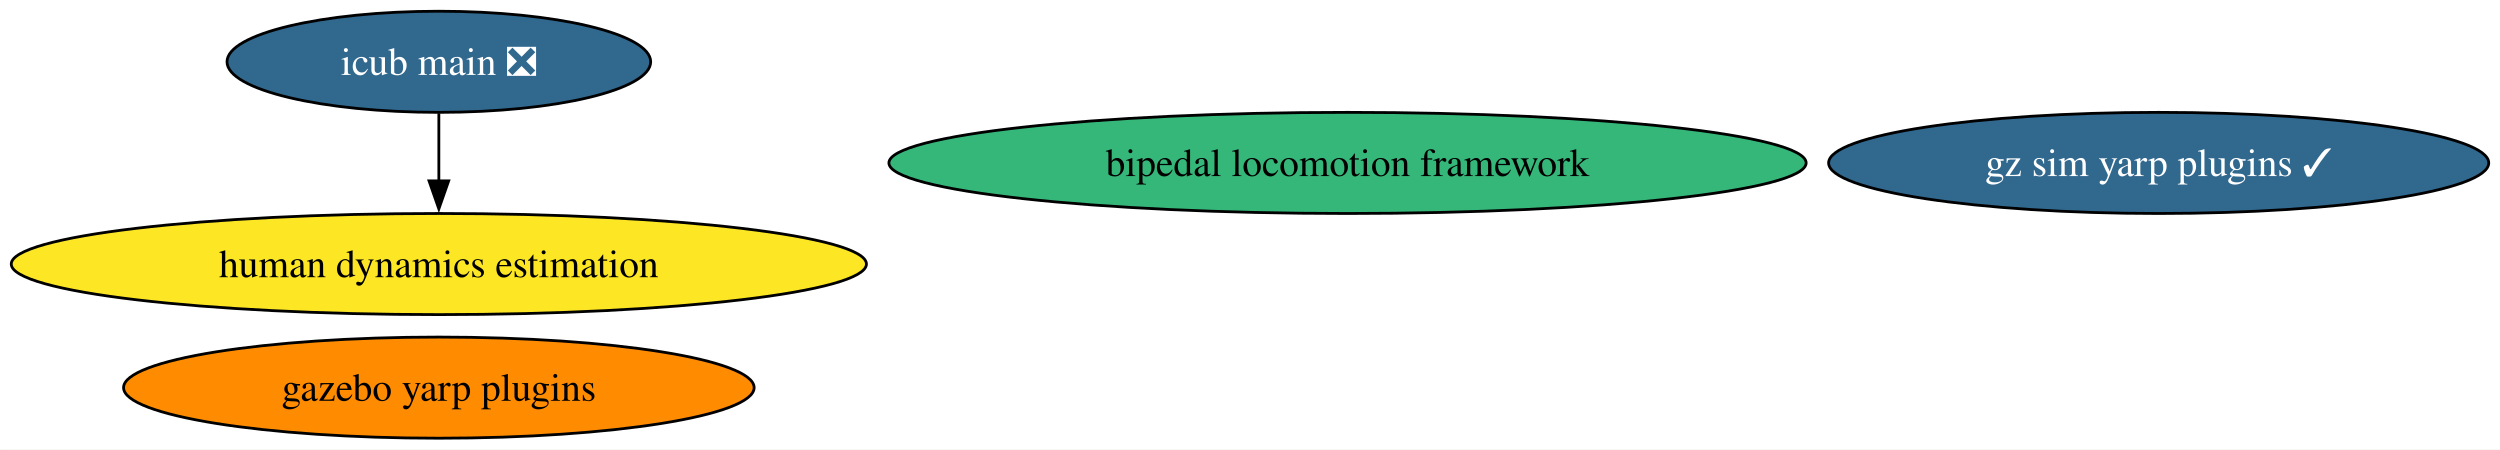
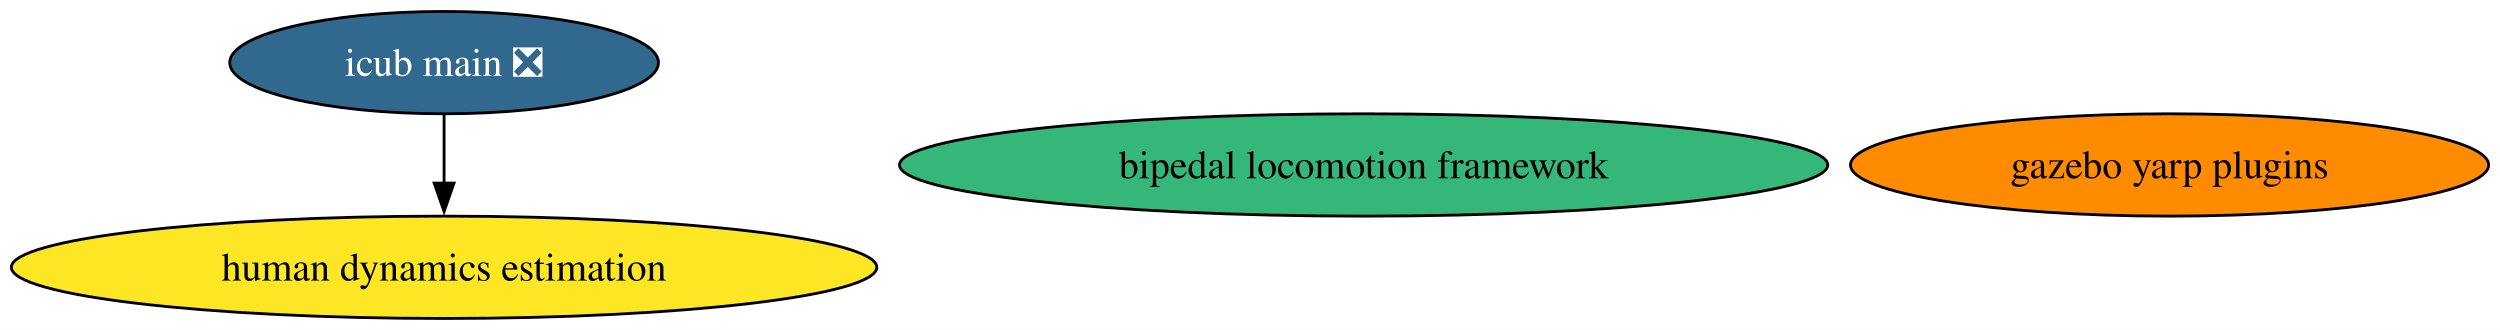
- <svg xmlns="http://www.w3.org/2000/svg" xmlns:xlink="http://www.w3.org/1999/xlink" width="890pt" height="160pt" viewBox="0.00 0.00 889.98 160.00">
-   <g id="graph0" class="graph" transform="scale(1 1) rotate(0) translate(4 156)">
-     <polygon fill="white" stroke="none" points="-4,4 -4,-156 885.98,-156 885.98,4 -4,4" />
+ <svg xmlns="http://www.w3.org/2000/svg" xmlns:xlink="http://www.w3.org/1999/xlink" width="879pt" height="116pt" viewBox="0.00 0.00 879.45 116.00">
+   <g id="graph0" class="graph" transform="scale(1 1) rotate(0) translate(4 112)">
+     <polygon fill="white" stroke="none" points="-4,4 -4,-112 875.45,-112 875.45,4 -4,4" />
    <g id="node1" class="node">
      <g id="a_node1">
        <a xlink:href="https://github.com/conda-forge/bipedal-locomotion-framework-feedstock" xlink:title="bipedal locomotion framework">
-           <ellipse fill="#35b779" stroke="black" cx="475.71" cy="-98" rx="163.27" ry="18" />
-           <text text-anchor="middle" x="475.71" y="-93.33" font-family="Times,serif" font-size="14.00">bipedal locomotion framework</text>
+           <ellipse fill="#35b779" stroke="black" cx="475.71" cy="-54" rx="163.27" ry="18" />
+           <text text-anchor="middle" x="475.71" y="-49.33" font-family="Times,serif" font-size="14.00">bipedal locomotion framework</text>
        </a>
      </g>
    </g>
    <g id="node2" class="node">
      <g id="a_node2">
        <a xlink:href="https://github.com/conda-forge/gazebo-yarp-plugins-feedstock" xlink:title="gazebo yarp plugins">
-           <ellipse fill="#ff8c00" stroke="black" cx="152.22" cy="-18" rx="112.24" ry="18" />
-           <text text-anchor="middle" x="152.22" y="-13.32" font-family="Times,serif" font-size="14.00">gazebo yarp plugins</text>
+           <ellipse fill="#ff8c00" stroke="black" cx="759.22" cy="-54" rx="112.24" ry="18" />
+           <text text-anchor="middle" x="759.22" y="-49.33" font-family="Times,serif" font-size="14.00">gazebo yarp plugins</text>
        </a>
      </g>
    </g>
    <g id="node3" class="node">
      <g id="a_node3">
-         <a xlink:href="https://github.com/conda-forge/gz-sim-yarp-plugins-feedstock/pull/12" xlink:title="gz sim yarp plugins ✓">
-           <ellipse fill="#31688e" stroke="black" cx="764.48" cy="-98" rx="117.5" ry="18" />
-           <text text-anchor="middle" x="764.48" y="-93.33" font-family="Times,serif" font-size="14.00" fill="white">gz sim yarp plugins ✓</text>
+         <a xlink:href="https://github.com/conda-forge/icub-main-feedstock/pull/7" xlink:title="icub main ❎">
+           <ellipse fill="#31688e" stroke="black" cx="152.22" cy="-90" rx="75.41" ry="18" />
+           <text text-anchor="middle" x="152.22" y="-85.33" font-family="Times,serif" font-size="14.00" fill="white">icub main ❎</text>
        </a>
      </g>
    </g>
    <g id="node4" class="node">
      <g id="a_node4">
-         <a xlink:href="https://github.com/conda-forge/icub-main-feedstock/pull/7" xlink:title="icub main ❎">
-           <ellipse fill="#31688e" stroke="black" cx="152.22" cy="-134" rx="75.41" ry="18" />
-           <text text-anchor="middle" x="152.22" y="-129.32" font-family="Times,serif" font-size="14.00" fill="white">icub main ❎</text>
-         </a>
-       </g>
-     </g>
-     <g id="node5" class="node">
-       <g id="a_node5">
        <a xlink:href="https://github.com/conda-forge/human-dynamics-estimation-feedstock" xlink:title="human dynamics estimation">
-           <ellipse fill="#fde725" stroke="black" cx="152.22" cy="-62" rx="152.22" ry="18" />
-           <text text-anchor="middle" x="152.22" y="-57.33" font-family="Times,serif" font-size="14.00">human dynamics estimation</text>
+           <ellipse fill="#fde725" stroke="black" cx="152.22" cy="-18" rx="152.22" ry="18" />
+           <text text-anchor="middle" x="152.22" y="-13.32" font-family="Times,serif" font-size="14.00">human dynamics estimation</text>
        </a>
      </g>
    </g>
    <g id="edge1" class="edge">
-       <path fill="none" stroke="black" d="M152.22,-115.7C152.22,-108.41 152.22,-99.73 152.22,-91.54" />
-       <polygon fill="black" stroke="black" points="155.72,-91.62 152.22,-81.62 148.72,-91.62 155.72,-91.62" />
+       <path fill="none" stroke="black" d="M152.22,-71.7C152.22,-64.41 152.22,-55.73 152.22,-47.54" />
+       <polygon fill="black" stroke="black" points="155.72,-47.62 152.22,-37.62 148.72,-47.62 155.72,-47.62" />
    </g>
  </g>
</svg>
